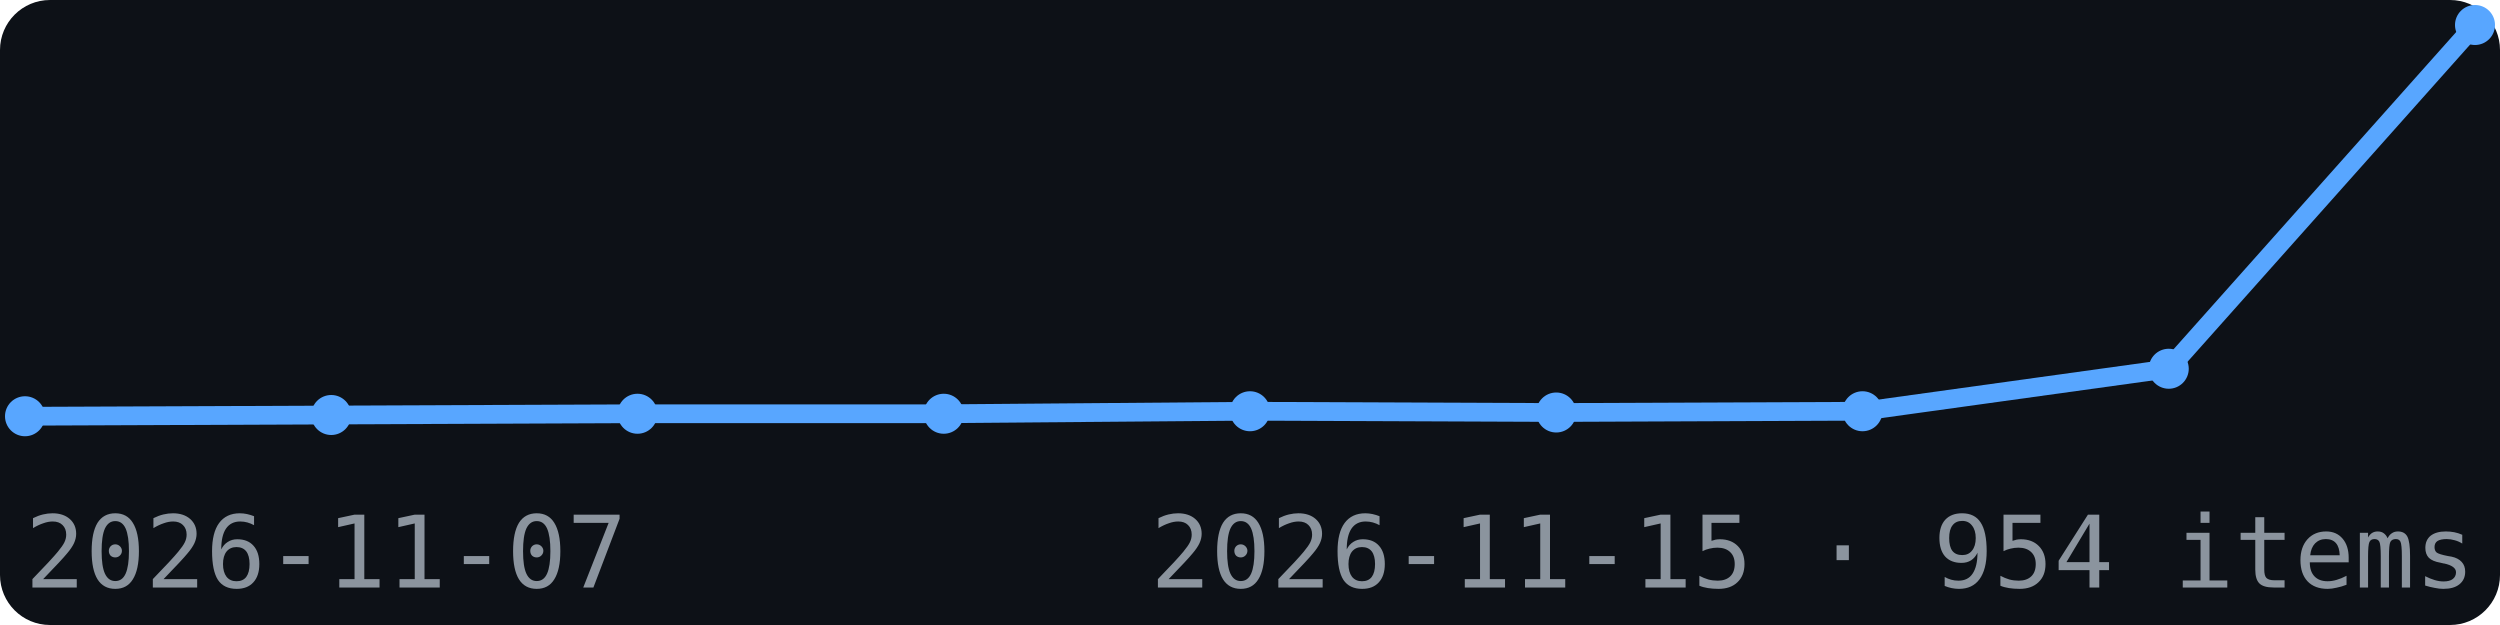
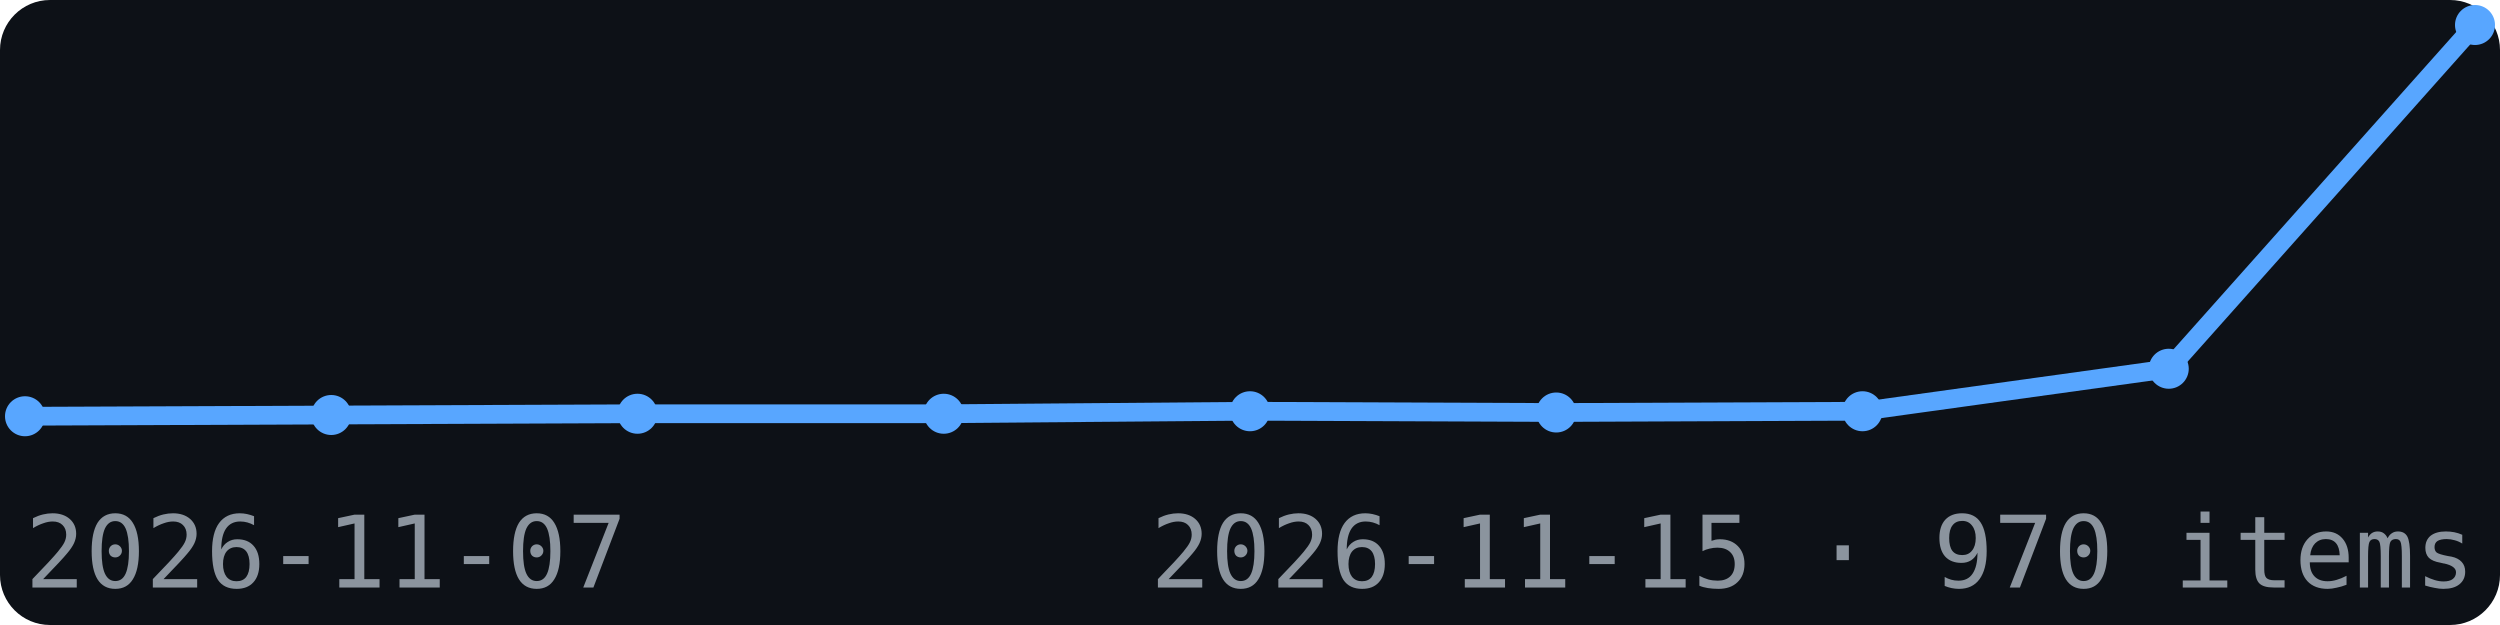
<svg xmlns="http://www.w3.org/2000/svg" width="200" height="50" viewBox="0 0 200 50" font-family="monospace">
  <rect width="200" height="50" fill="#0d1117" rx="4" />
  <polyline points="2.0,33.3 26.5,33.2 51.0,33.1 75.5,33.1 100.0,32.9 124.5,33.0 149.0,32.9 173.5,29.5 198.0,2.0" fill="none" stroke="#58a6ff" stroke-width="1.5" />
  <circle cx="2.0" cy="33.3" r="1.6" fill="#58a6ff" />
  <circle cx="26.5" cy="33.2" r="1.6" fill="#58a6ff" />
  <circle cx="51.0" cy="33.1" r="1.6" fill="#58a6ff" />
  <circle cx="75.5" cy="33.1" r="1.6" fill="#58a6ff" />
  <circle cx="100.0" cy="32.9" r="1.6" fill="#58a6ff" />
  <circle cx="124.5" cy="33.0" r="1.6" fill="#58a6ff" />
  <circle cx="149.0" cy="32.9" r="1.6" fill="#58a6ff" />
  <circle cx="173.5" cy="29.5" r="1.6" fill="#58a6ff" />
  <circle cx="198.0" cy="2.0" r="1.6" fill="#58a6ff" />
  <text x="2" y="47" font-size="8" fill="#8b949e">2026-11-07</text>
-   <text x="198" y="47" font-size="8" fill="#8b949e" text-anchor="end">2026-11-15 · 954 items</text>
+   <text x="198" y="47" font-size="8" fill="#8b949e" text-anchor="end">2026-11-15 · 970 items</text>
</svg>
